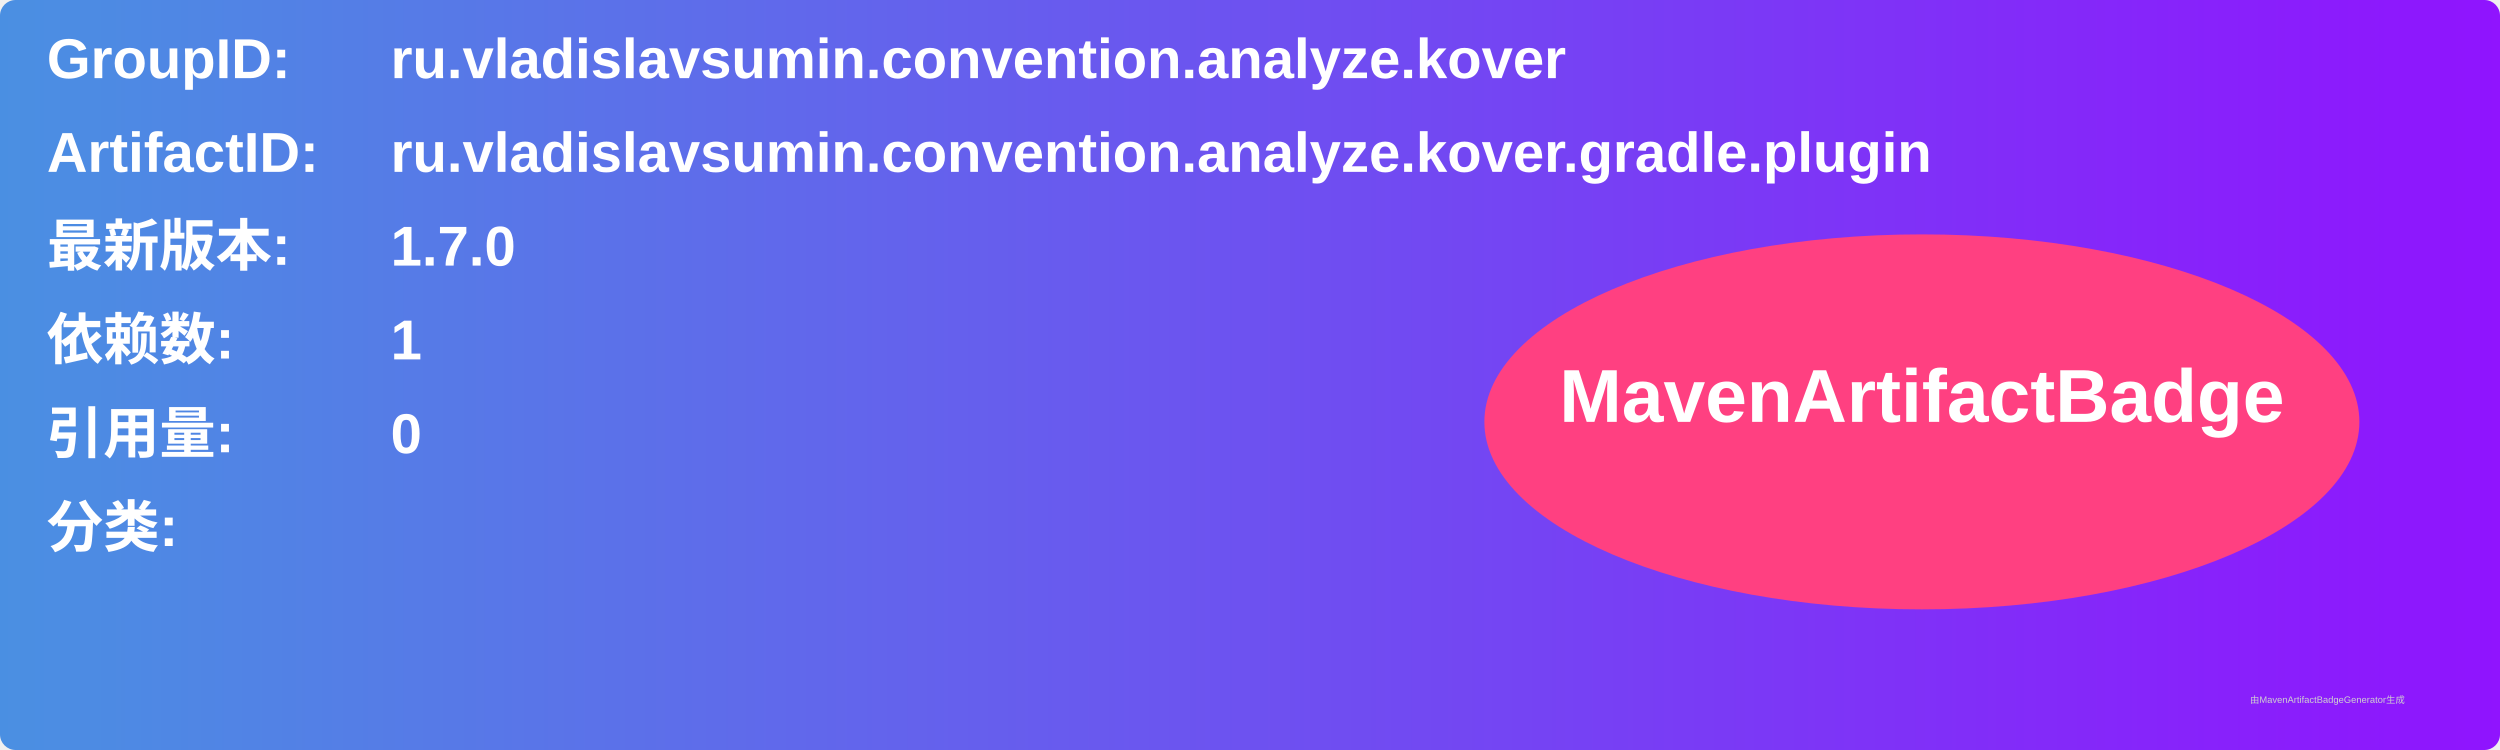
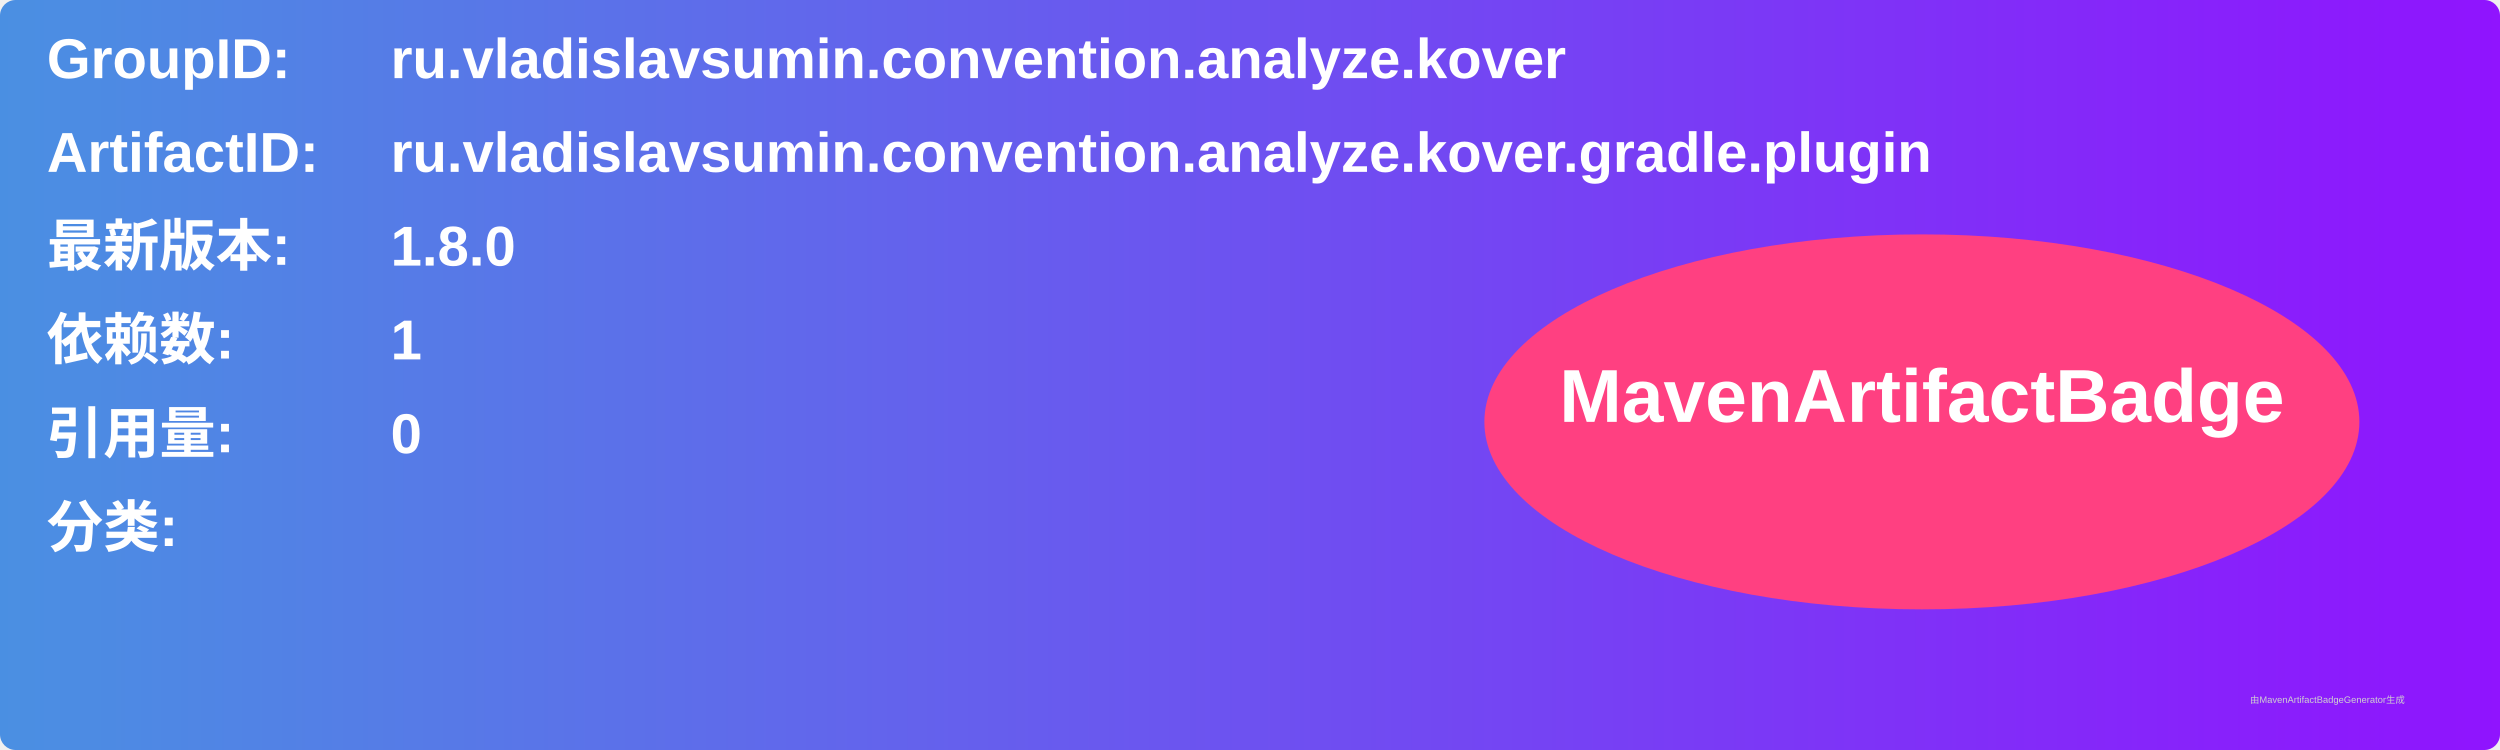
<svg xmlns="http://www.w3.org/2000/svg" width="800" height="240" viewBox="0 0 800 240">
  <linearGradient id="grad" x1="0%" y1="0%" x2="100%" y2="0%">
    <stop offset="0%" stop-color="#4a90e2" />
    <stop offset="100%" stop-color="#9013fe" />
  </linearGradient>
  <rect width="100%" height="100%" rx="5" ry="5" fill="url(#grad)" />
  <g transform="translate(15, 15)">
    <text x="0" y="10" font-family="Arial" font-size="18" fill="white" font-weight="bold" width="260">GroupID:</text>
    <text x="110" y="10" font-family="Arial" font-size="18" fill="white" font-weight="bold" width="460">ru.vladislavsumin.convention.analyze.kover</text>
    <text x="0" y="40" font-family="Arial" font-size="18" fill="white" font-weight="bold" width="260">ArtifactID:</text>
    <text x="110" y="40" font-family="Arial" font-size="18" fill="white" font-weight="bold" width="460">ru.vladislavsumin.convention.analyze.kover.gradle.plugin</text>
    <text x="0" y="70" font-family="Arial" font-size="18" fill="white" font-weight="bold">最新版本:</text>
    <text x="110" y="70" font-family="Arial" font-size="18" fill="white" font-weight="bold">
-       <tspan font-weight="bold">1.7.0</tspan>
+       <tspan font-weight="bold">1.8.0</tspan>
    </text>
    <text x="0" y="100" font-family="Arial" font-size="18" fill="white" font-weight="bold">依赖数: </text>
    <text x="110" y="100" font-family="Arial" font-size="18" fill="white">
      <tspan font-weight="bold">1</tspan>
    </text>
    <text x="0" y="130" font-family="Arial" font-size="18" fill="white" font-weight="bold">引用量: </text>
    <text x="110" y="130" font-family="Arial" font-size="18" fill="white">
      <tspan font-weight="bold">0</tspan>
    </text>
    <text x="0" y="160" font-family="Arial" font-size="18" fill="white" font-weight="bold">分类:</text>
    <text x="10" y="190" font-family="Arial" font-size="10" fill="white">
      <tspan font-weight="bold" />
    </text>
    <ellipse cx="600" cy="120" rx="140" ry="60" fill="#ff4081" />
    <text x="600" y="120" text-anchor="middle" font-family="Arial" font-size="24" fill="white" font-weight="bold">MavenArtifactBadge</text>
  </g>
  <text x="720" y="225" font-family="Arial" font-size="3" fill="#d0d0d0">由MavenArtifactBadgeGenerator生成</text>
</svg>
